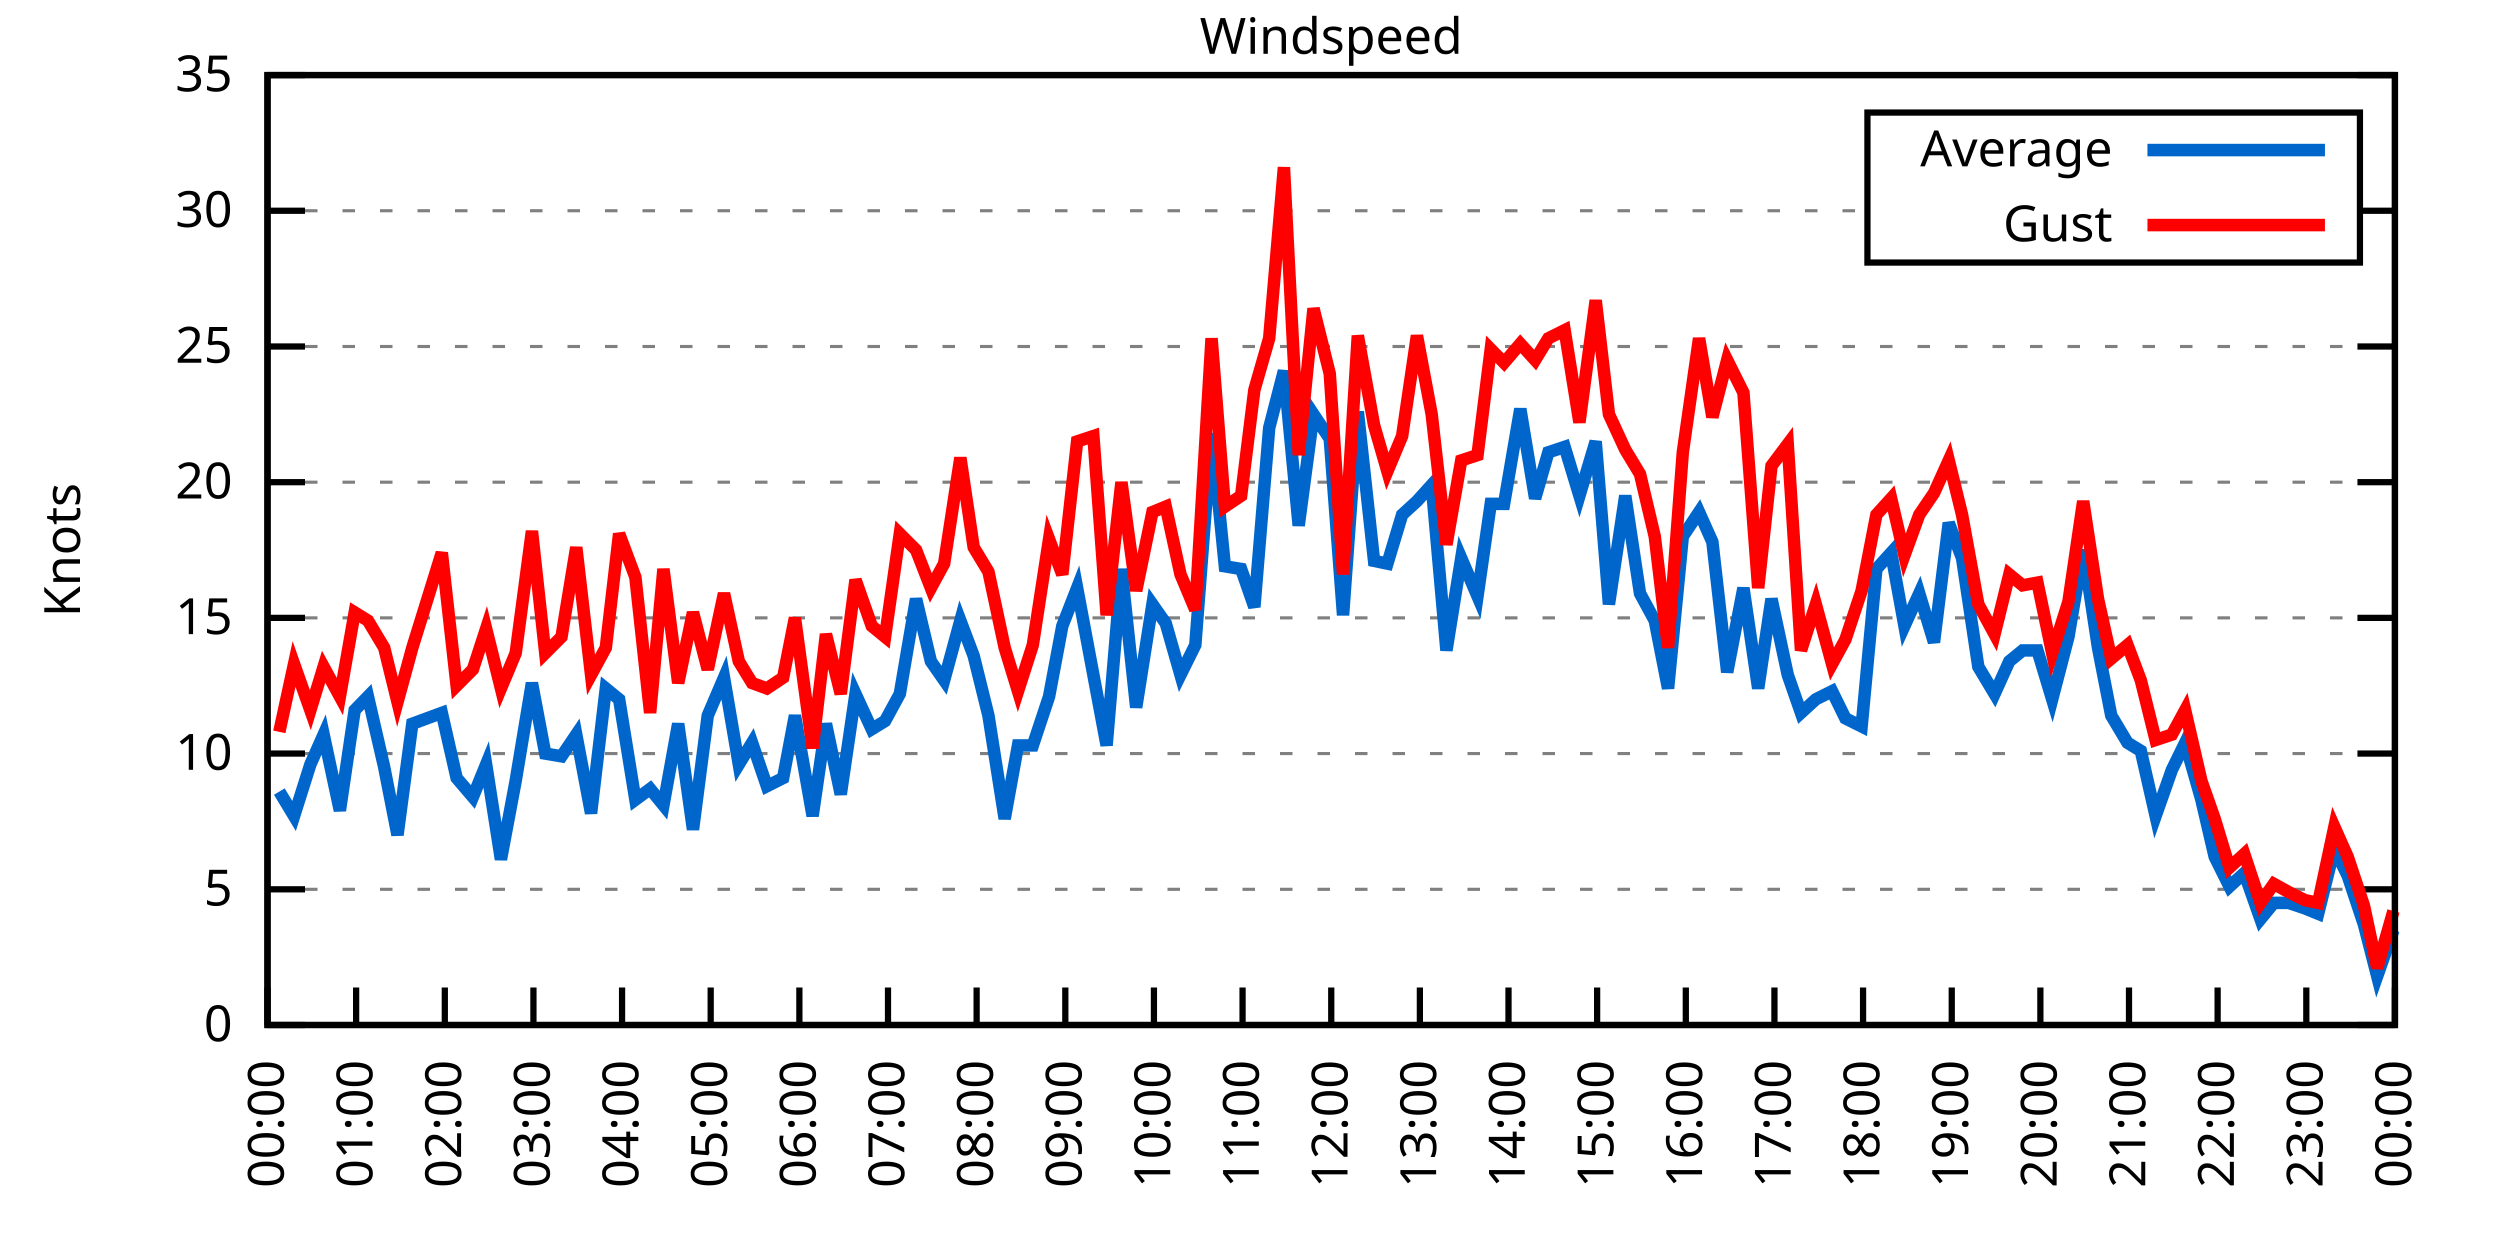
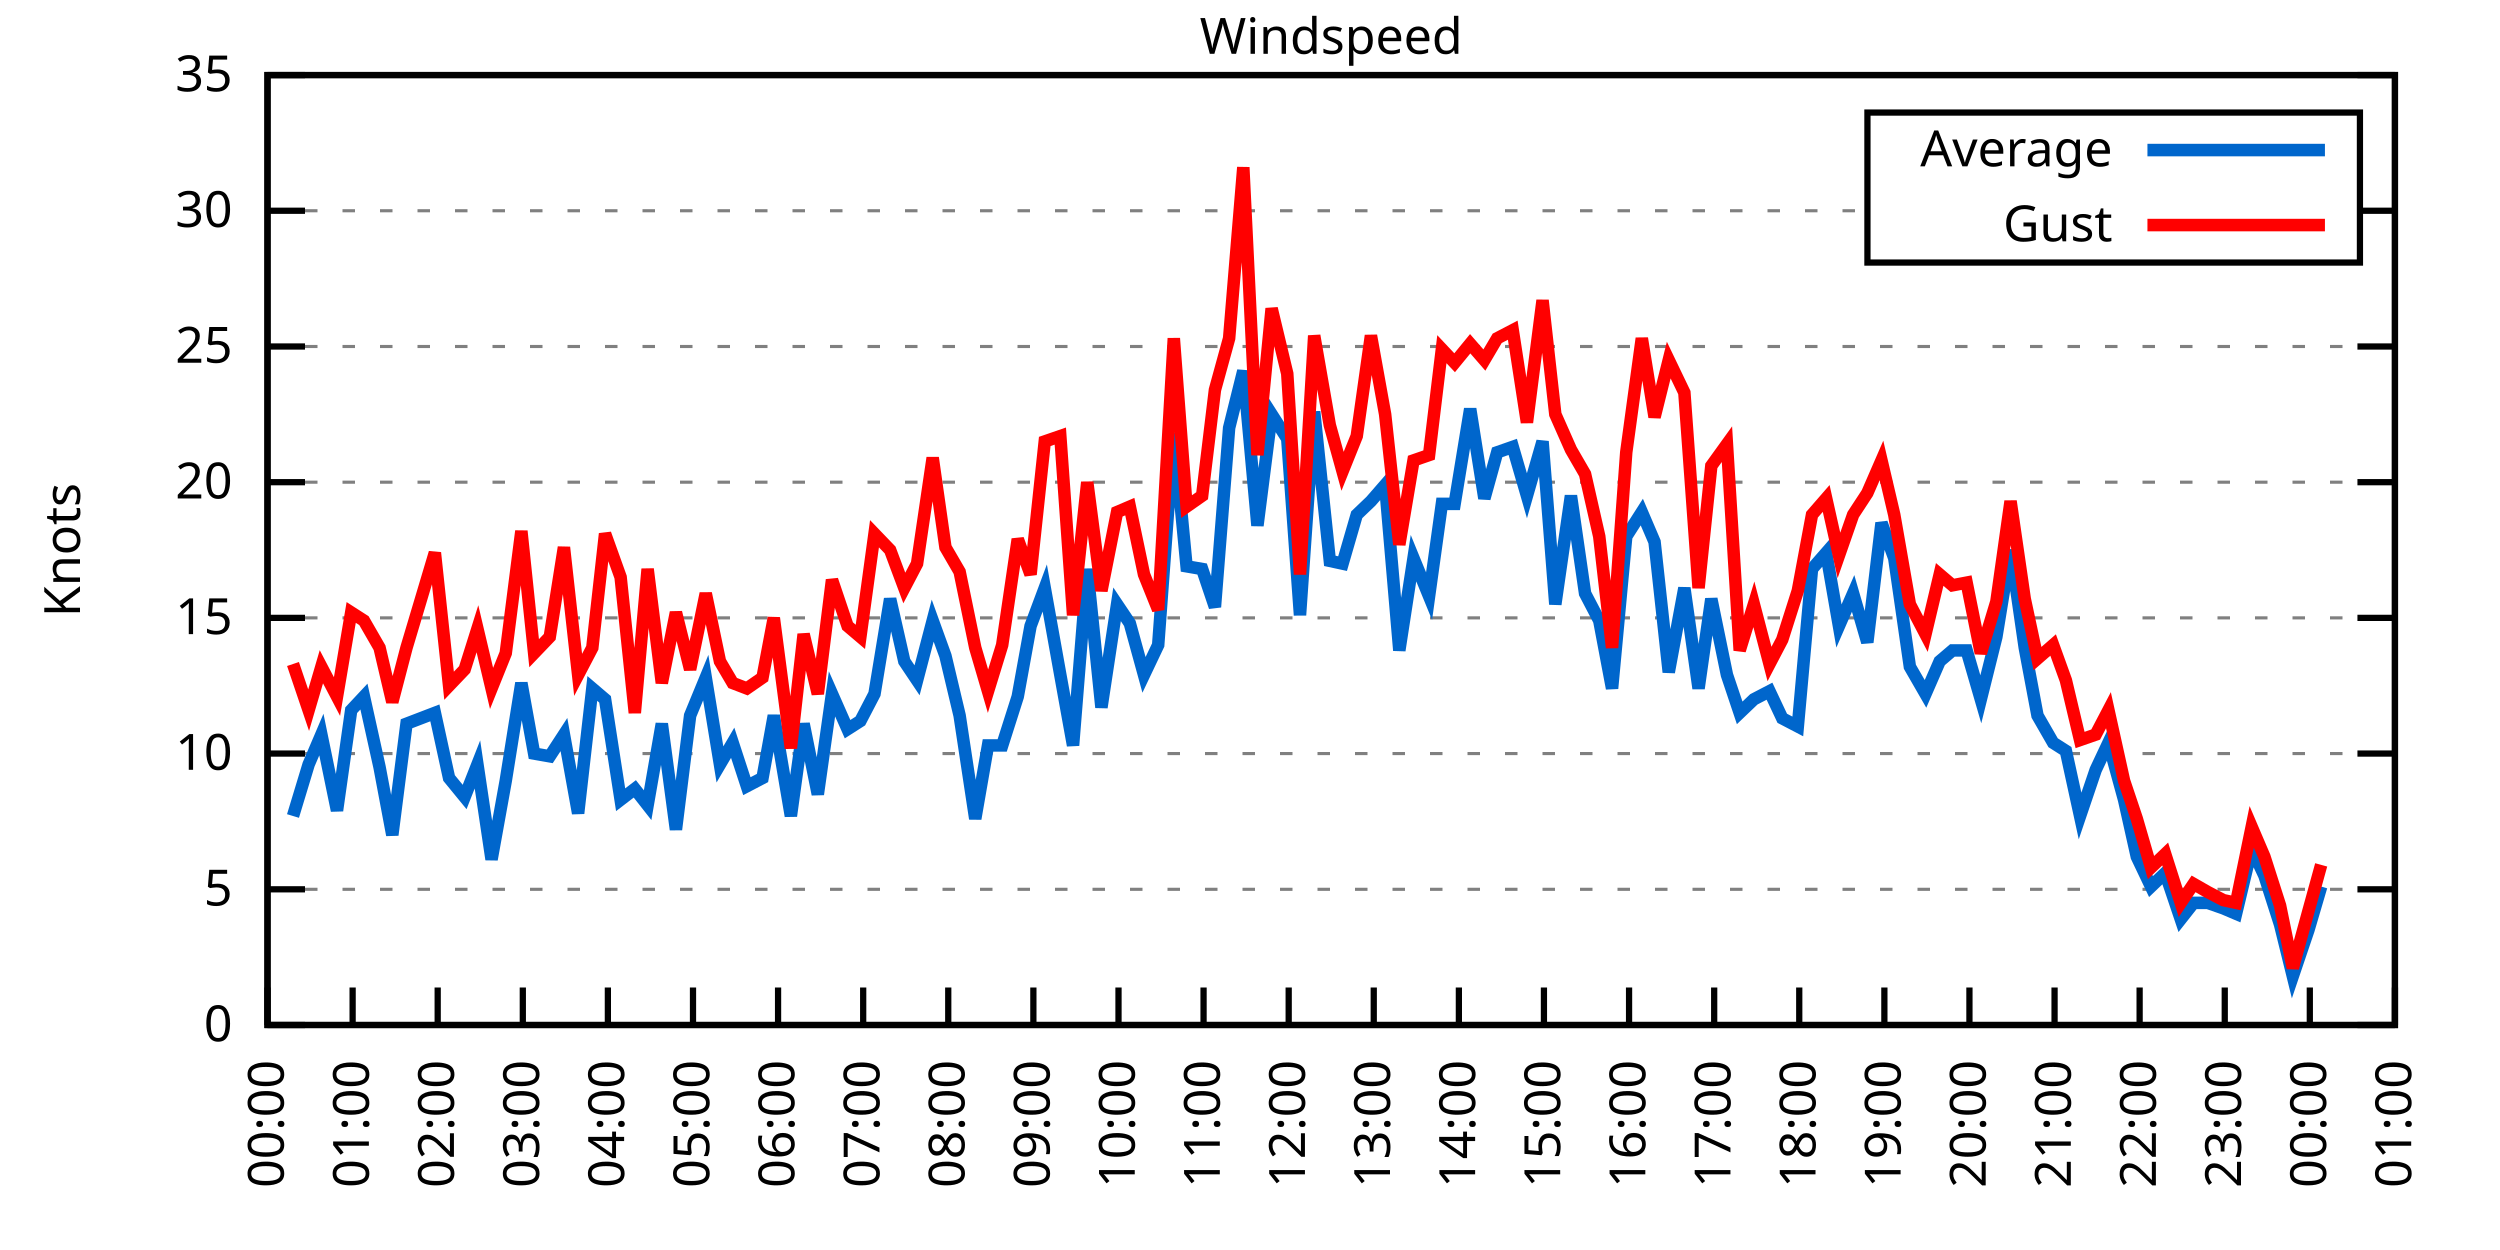
<svg xmlns="http://www.w3.org/2000/svg" xmlns:xlink="http://www.w3.org/1999/xlink" width="400" height="200" viewBox="0 0 400 200">
  <g id="gnuplot_canvas">
    <rect x="0" y="0" width="400" height="200" fill="none" />
    <defs>
      <circle id="gpDot" r="0.5" stroke-width="0.5" stroke="currentColor" />
      <path id="gpPt0" stroke-width="0.333" stroke="currentColor" d="M-1,0 h2 M0,-1 v2" />
      <path id="gpPt1" stroke-width="0.333" stroke="currentColor" d="M-1,-1 L1,1 M1,-1 L-1,1" />
      <path id="gpPt2" stroke-width="0.333" stroke="currentColor" d="M-1,0 L1,0 M0,-1 L0,1 M-1,-1 L1,1 M-1,1 L1,-1" />
      <rect id="gpPt3" stroke-width="0.333" stroke="currentColor" x="-1" y="-1" width="2" height="2" />
      <rect id="gpPt4" stroke-width="0.333" stroke="currentColor" fill="currentColor" x="-1" y="-1" width="2" height="2" />
      <circle id="gpPt5" stroke-width="0.333" stroke="currentColor" cx="0" cy="0" r="1" />
      <use xlink:href="#gpPt5" id="gpPt6" fill="currentColor" stroke="none" />
      <path id="gpPt7" stroke-width="0.333" stroke="currentColor" d="M0,-1.33 L-1.33,0.67 L1.33,0.67 z" />
      <use xlink:href="#gpPt7" id="gpPt8" fill="currentColor" stroke="none" />
      <use xlink:href="#gpPt7" id="gpPt9" stroke="currentColor" transform="rotate(180)" />
      <use xlink:href="#gpPt9" id="gpPt10" fill="currentColor" stroke="none" />
      <use xlink:href="#gpPt3" id="gpPt11" stroke="currentColor" transform="rotate(45)" />
      <use xlink:href="#gpPt11" id="gpPt12" fill="currentColor" stroke="none" />
      <path id="gpPt13" stroke-width="0.333" stroke="currentColor" d="M0,1.330 L1.265,0.411 L0.782,-1.067 L-0.782,-1.076 L-1.265,0.411 z" />
      <use xlink:href="#gpPt13" id="gpPt14" fill="currentColor" stroke="none" />
      <filter id="textbox" filterUnits="objectBoundingBox" x="0" y="0" height="1" width="1">
        <feFlood flood-color="white" flood-opacity="1" result="bgnd" />
        <feComposite in="SourceGraphic" in2="bgnd" operator="atop" />
      </filter>
      <filter id="greybox" filterUnits="objectBoundingBox" x="0" y="0" height="1" width="1">
        <feFlood flood-color="lightgrey" flood-opacity="1" result="grey" />
        <feComposite in="SourceGraphic" in2="grey" operator="atop" />
      </filter>
    </defs>
    <g fill="none" color="white" stroke="currentColor" stroke-width="1.00" stroke-linecap="butt" stroke-linejoin="miter">
</g>
    <g fill="none" color="black" stroke="currentColor" stroke-width="1.00" stroke-linecap="butt" stroke-linejoin="miter">
      <g stroke="none" shape-rendering="crispEdges">
        <polygon fill="rgb(255, 255, 255)" points="42.80,164.00 383.18,164.00 383.18,12.02 42.80,12.02 " />
      </g>
    </g>
    <g fill="none" color="black" stroke="currentColor" stroke-width="1.00" stroke-linecap="butt" stroke-linejoin="miter">
</g>
    <g fill="none" color="black" stroke="black" stroke-width="0.50" stroke-linecap="butt" stroke-linejoin="miter">
</g>
    <g fill="none" color="gray" stroke="currentColor" stroke-width="0.50" stroke-linecap="butt" stroke-linejoin="miter">
      <path stroke="gray" stroke-dasharray="2,4" class="gridline" d="M42.80,164.00 L383.19,164.00  " />
    </g>
    <g fill="none" color="gray" stroke="gray" stroke-width="1.00" stroke-linecap="butt" stroke-linejoin="miter">
</g>
    <g fill="none" color="black" stroke="currentColor" stroke-width="1.00" stroke-linecap="butt" stroke-linejoin="miter">
      <path stroke="black" d="M42.80,164.00 L48.80,164.00 M383.19,164.00 L377.19,164.00  " />
      <g transform="translate(37.20,166.60)" stroke="none" fill="black" font-family="Sans" font-size="8.00" text-anchor="end">
        <text>
          <tspan font-family="Sans"> 0</tspan>
        </text>
      </g>
    </g>
    <g fill="none" color="black" stroke="currentColor" stroke-width="1.00" stroke-linecap="butt" stroke-linejoin="miter">
</g>
    <g fill="none" color="black" stroke="black" stroke-width="0.50" stroke-linecap="butt" stroke-linejoin="miter">
</g>
    <g fill="none" color="gray" stroke="currentColor" stroke-width="0.50" stroke-linecap="butt" stroke-linejoin="miter">
      <path stroke="gray" stroke-dasharray="2,4" class="gridline" d="M42.80,142.29 L383.19,142.29  " />
    </g>
    <g fill="none" color="gray" stroke="gray" stroke-width="1.00" stroke-linecap="butt" stroke-linejoin="miter">
</g>
    <g fill="none" color="black" stroke="currentColor" stroke-width="1.00" stroke-linecap="butt" stroke-linejoin="miter">
      <path stroke="black" d="M42.80,142.29 L48.80,142.29 M383.19,142.29 L377.19,142.29  " />
      <g transform="translate(37.20,144.89)" stroke="none" fill="black" font-family="Sans" font-size="8.00" text-anchor="end">
        <text>
          <tspan font-family="Sans"> 5</tspan>
        </text>
      </g>
    </g>
    <g fill="none" color="black" stroke="currentColor" stroke-width="1.00" stroke-linecap="butt" stroke-linejoin="miter">
</g>
    <g fill="none" color="black" stroke="black" stroke-width="0.50" stroke-linecap="butt" stroke-linejoin="miter">
</g>
    <g fill="none" color="gray" stroke="currentColor" stroke-width="0.50" stroke-linecap="butt" stroke-linejoin="miter">
      <path stroke="gray" stroke-dasharray="2,4" class="gridline" d="M42.80,120.57 L383.19,120.57  " />
    </g>
    <g fill="none" color="gray" stroke="gray" stroke-width="1.00" stroke-linecap="butt" stroke-linejoin="miter">
</g>
    <g fill="none" color="black" stroke="currentColor" stroke-width="1.00" stroke-linecap="butt" stroke-linejoin="miter">
      <path stroke="black" d="M42.80,120.57 L48.80,120.57 M383.19,120.57 L377.19,120.57  " />
      <g transform="translate(37.20,123.17)" stroke="none" fill="black" font-family="Sans" font-size="8.00" text-anchor="end">
        <text>
          <tspan font-family="Sans"> 10</tspan>
        </text>
      </g>
    </g>
    <g fill="none" color="black" stroke="currentColor" stroke-width="1.00" stroke-linecap="butt" stroke-linejoin="miter">
</g>
    <g fill="none" color="black" stroke="black" stroke-width="0.50" stroke-linecap="butt" stroke-linejoin="miter">
</g>
    <g fill="none" color="gray" stroke="currentColor" stroke-width="0.50" stroke-linecap="butt" stroke-linejoin="miter">
      <path stroke="gray" stroke-dasharray="2,4" class="gridline" d="M42.80,98.86 L383.19,98.86  " />
    </g>
    <g fill="none" color="gray" stroke="gray" stroke-width="1.00" stroke-linecap="butt" stroke-linejoin="miter">
</g>
    <g fill="none" color="black" stroke="currentColor" stroke-width="1.00" stroke-linecap="butt" stroke-linejoin="miter">
      <path stroke="black" d="M42.80,98.86 L48.80,98.86 M383.19,98.86 L377.19,98.86  " />
      <g transform="translate(37.20,101.46)" stroke="none" fill="black" font-family="Sans" font-size="8.00" text-anchor="end">
        <text>
          <tspan font-family="Sans"> 15</tspan>
        </text>
      </g>
    </g>
    <g fill="none" color="black" stroke="currentColor" stroke-width="1.00" stroke-linecap="butt" stroke-linejoin="miter">
</g>
    <g fill="none" color="black" stroke="black" stroke-width="0.50" stroke-linecap="butt" stroke-linejoin="miter">
</g>
    <g fill="none" color="gray" stroke="currentColor" stroke-width="0.50" stroke-linecap="butt" stroke-linejoin="miter">
      <path stroke="gray" stroke-dasharray="2,4" class="gridline" d="M42.80,77.15 L383.19,77.15  " />
    </g>
    <g fill="none" color="gray" stroke="gray" stroke-width="1.00" stroke-linecap="butt" stroke-linejoin="miter">
</g>
    <g fill="none" color="black" stroke="currentColor" stroke-width="1.00" stroke-linecap="butt" stroke-linejoin="miter">
      <path stroke="black" d="M42.80,77.15 L48.80,77.15 M383.19,77.15 L377.19,77.15  " />
      <g transform="translate(37.20,79.75)" stroke="none" fill="black" font-family="Sans" font-size="8.00" text-anchor="end">
        <text>
          <tspan font-family="Sans"> 20</tspan>
        </text>
      </g>
    </g>
    <g fill="none" color="black" stroke="currentColor" stroke-width="1.00" stroke-linecap="butt" stroke-linejoin="miter">
</g>
    <g fill="none" color="black" stroke="black" stroke-width="0.50" stroke-linecap="butt" stroke-linejoin="miter">
</g>
    <g fill="none" color="gray" stroke="currentColor" stroke-width="0.50" stroke-linecap="butt" stroke-linejoin="miter">
      <path stroke="gray" stroke-dasharray="2,4" class="gridline" d="M42.80,55.44 L383.19,55.44  " />
    </g>
    <g fill="none" color="gray" stroke="gray" stroke-width="1.00" stroke-linecap="butt" stroke-linejoin="miter">
</g>
    <g fill="none" color="black" stroke="currentColor" stroke-width="1.00" stroke-linecap="butt" stroke-linejoin="miter">
      <path stroke="black" d="M42.80,55.44 L48.80,55.44 M383.19,55.44 L377.19,55.44  " />
      <g transform="translate(37.20,58.04)" stroke="none" fill="black" font-family="Sans" font-size="8.00" text-anchor="end">
        <text>
          <tspan font-family="Sans"> 25</tspan>
        </text>
      </g>
    </g>
    <g fill="none" color="black" stroke="currentColor" stroke-width="1.00" stroke-linecap="butt" stroke-linejoin="miter">
</g>
    <g fill="none" color="black" stroke="black" stroke-width="0.50" stroke-linecap="butt" stroke-linejoin="miter">
</g>
    <g fill="none" color="gray" stroke="currentColor" stroke-width="0.50" stroke-linecap="butt" stroke-linejoin="miter">
      <path stroke="gray" stroke-dasharray="2,4" class="gridline" d="M42.80,33.72 L298.79,33.72 M377.59,33.72 L383.19,33.72  " />
    </g>
    <g fill="none" color="gray" stroke="gray" stroke-width="1.00" stroke-linecap="butt" stroke-linejoin="miter">
</g>
    <g fill="none" color="black" stroke="currentColor" stroke-width="1.00" stroke-linecap="butt" stroke-linejoin="miter">
      <path stroke="black" d="M42.80,33.72 L48.80,33.72 M383.19,33.72 L377.19,33.72  " />
      <g transform="translate(37.20,36.32)" stroke="none" fill="black" font-family="Sans" font-size="8.00" text-anchor="end">
        <text>
          <tspan font-family="Sans"> 30</tspan>
        </text>
      </g>
    </g>
    <g fill="none" color="black" stroke="currentColor" stroke-width="1.00" stroke-linecap="butt" stroke-linejoin="miter">
</g>
    <g fill="none" color="black" stroke="black" stroke-width="0.50" stroke-linecap="butt" stroke-linejoin="miter">
</g>
    <g fill="none" color="gray" stroke="currentColor" stroke-width="0.50" stroke-linecap="butt" stroke-linejoin="miter">
      <path stroke="gray" stroke-dasharray="2,4" class="gridline" d="M42.80,12.01 L383.19,12.01  " />
    </g>
    <g fill="none" color="gray" stroke="gray" stroke-width="1.00" stroke-linecap="butt" stroke-linejoin="miter">
</g>
    <g fill="none" color="black" stroke="currentColor" stroke-width="1.00" stroke-linecap="butt" stroke-linejoin="miter">
      <path stroke="black" d="M42.80,12.01 L48.80,12.01 M383.19,12.01 L377.19,12.01  " />
      <g transform="translate(37.20,14.61)" stroke="none" fill="black" font-family="Sans" font-size="8.00" text-anchor="end">
        <text>
          <tspan font-family="Sans"> 35</tspan>
        </text>
      </g>
    </g>
    <g fill="none" color="black" stroke="currentColor" stroke-width="1.00" stroke-linecap="butt" stroke-linejoin="miter">
      <path stroke="black" d="M42.80,164.00 L42.80,158.00  " />
      <g transform="translate(45.40,169.60) rotate(270.00)" stroke="none" fill="black" font-family="Sans" font-size="8.00" text-anchor="end">
        <text>
          <tspan font-family="Sans">00:00</tspan>
        </text>
      </g>
    </g>
    <g fill="none" color="black" stroke="currentColor" stroke-width="1.00" stroke-linecap="butt" stroke-linejoin="miter">
-       <path stroke="black" d="M56.98,164.00 L56.98,158.00  " />
-       <g transform="translate(59.58,169.60) rotate(270.00)" stroke="none" fill="black" font-family="Sans" font-size="8.00" text-anchor="end">
+       <path stroke="black" d="M56.42,164.00 L56.42,158.00  " />
+       <g transform="translate(59.02,169.60) rotate(270.00)" stroke="none" fill="black" font-family="Sans" font-size="8.00" text-anchor="end">
        <text>
          <tspan font-family="Sans">01:00</tspan>
        </text>
      </g>
    </g>
    <g fill="none" color="black" stroke="currentColor" stroke-width="1.00" stroke-linecap="butt" stroke-linejoin="miter">
-       <path stroke="black" d="M71.17,164.00 L71.17,158.00  " />
-       <g transform="translate(73.77,169.60) rotate(270.00)" stroke="none" fill="black" font-family="Sans" font-size="8.00" text-anchor="end">
+       <path stroke="black" d="M70.03,164.00 L70.03,158.00  " />
+       <g transform="translate(72.63,169.60) rotate(270.00)" stroke="none" fill="black" font-family="Sans" font-size="8.00" text-anchor="end">
        <text>
          <tspan font-family="Sans">02:00</tspan>
        </text>
      </g>
    </g>
    <g fill="none" color="black" stroke="currentColor" stroke-width="1.00" stroke-linecap="butt" stroke-linejoin="miter">
-       <path stroke="black" d="M85.35,164.00 L85.35,158.00  " />
-       <g transform="translate(87.95,169.60) rotate(270.00)" stroke="none" fill="black" font-family="Sans" font-size="8.00" text-anchor="end">
+       <path stroke="black" d="M83.65,164.00 L83.65,158.00  " />
+       <g transform="translate(86.25,169.60) rotate(270.00)" stroke="none" fill="black" font-family="Sans" font-size="8.00" text-anchor="end">
        <text>
          <tspan font-family="Sans">03:00</tspan>
        </text>
      </g>
    </g>
    <g fill="none" color="black" stroke="currentColor" stroke-width="1.00" stroke-linecap="butt" stroke-linejoin="miter">
-       <path stroke="black" d="M99.53,164.00 L99.53,158.00  " />
-       <g transform="translate(102.13,169.60) rotate(270.00)" stroke="none" fill="black" font-family="Sans" font-size="8.00" text-anchor="end">
+       <path stroke="black" d="M97.26,164.00 L97.26,158.00  " />
+       <g transform="translate(99.86,169.60) rotate(270.00)" stroke="none" fill="black" font-family="Sans" font-size="8.00" text-anchor="end">
        <text>
          <tspan font-family="Sans">04:00</tspan>
        </text>
      </g>
    </g>
    <g fill="none" color="black" stroke="currentColor" stroke-width="1.00" stroke-linecap="butt" stroke-linejoin="miter">
-       <path stroke="black" d="M113.71,164.00 L113.71,158.00  " />
-       <g transform="translate(116.31,169.60) rotate(270.00)" stroke="none" fill="black" font-family="Sans" font-size="8.00" text-anchor="end">
+       <path stroke="black" d="M110.88,164.00 L110.88,158.00  " />
+       <g transform="translate(113.48,169.60) rotate(270.00)" stroke="none" fill="black" font-family="Sans" font-size="8.00" text-anchor="end">
        <text>
          <tspan font-family="Sans">05:00</tspan>
        </text>
      </g>
    </g>
    <g fill="none" color="black" stroke="currentColor" stroke-width="1.00" stroke-linecap="butt" stroke-linejoin="miter">
-       <path stroke="black" d="M127.90,164.00 L127.90,158.00  " />
-       <g transform="translate(130.50,169.60) rotate(270.00)" stroke="none" fill="black" font-family="Sans" font-size="8.00" text-anchor="end">
+       <path stroke="black" d="M124.49,164.00 L124.49,158.00  " />
+       <g transform="translate(127.09,169.60) rotate(270.00)" stroke="none" fill="black" font-family="Sans" font-size="8.00" text-anchor="end">
        <text>
          <tspan font-family="Sans">06:00</tspan>
        </text>
      </g>
    </g>
    <g fill="none" color="black" stroke="currentColor" stroke-width="1.00" stroke-linecap="butt" stroke-linejoin="miter">
-       <path stroke="black" d="M142.08,164.00 L142.08,158.00  " />
-       <g transform="translate(144.68,169.60) rotate(270.00)" stroke="none" fill="black" font-family="Sans" font-size="8.00" text-anchor="end">
+       <path stroke="black" d="M138.11,164.00 L138.11,158.00  " />
+       <g transform="translate(140.71,169.60) rotate(270.00)" stroke="none" fill="black" font-family="Sans" font-size="8.00" text-anchor="end">
        <text>
          <tspan font-family="Sans">07:00</tspan>
        </text>
      </g>
    </g>
    <g fill="none" color="black" stroke="currentColor" stroke-width="1.00" stroke-linecap="butt" stroke-linejoin="miter">
-       <path stroke="black" d="M156.26,164.00 L156.26,158.00  " />
-       <g transform="translate(158.86,169.60) rotate(270.00)" stroke="none" fill="black" font-family="Sans" font-size="8.00" text-anchor="end">
+       <path stroke="black" d="M151.72,164.00 L151.72,158.00  " />
+       <g transform="translate(154.32,169.60) rotate(270.00)" stroke="none" fill="black" font-family="Sans" font-size="8.00" text-anchor="end">
        <text>
          <tspan font-family="Sans">08:00</tspan>
        </text>
      </g>
    </g>
    <g fill="none" color="black" stroke="currentColor" stroke-width="1.00" stroke-linecap="butt" stroke-linejoin="miter">
-       <path stroke="black" d="M170.45,164.00 L170.45,158.00  " />
-       <g transform="translate(173.05,169.60) rotate(270.00)" stroke="none" fill="black" font-family="Sans" font-size="8.00" text-anchor="end">
+       <path stroke="black" d="M165.34,164.00 L165.34,158.00  " />
+       <g transform="translate(167.94,169.60) rotate(270.00)" stroke="none" fill="black" font-family="Sans" font-size="8.00" text-anchor="end">
        <text>
          <tspan font-family="Sans">09:00</tspan>
        </text>
      </g>
    </g>
    <g fill="none" color="black" stroke="currentColor" stroke-width="1.00" stroke-linecap="butt" stroke-linejoin="miter">
-       <path stroke="black" d="M184.63,164.00 L184.63,158.00  " />
-       <g transform="translate(187.23,169.60) rotate(270.00)" stroke="none" fill="black" font-family="Sans" font-size="8.00" text-anchor="end">
+       <path stroke="black" d="M178.96,164.00 L178.96,158.00  " />
+       <g transform="translate(181.56,169.60) rotate(270.00)" stroke="none" fill="black" font-family="Sans" font-size="8.00" text-anchor="end">
        <text>
          <tspan font-family="Sans">10:00</tspan>
        </text>
      </g>
    </g>
    <g fill="none" color="black" stroke="currentColor" stroke-width="1.00" stroke-linecap="butt" stroke-linejoin="miter">
-       <path stroke="black" d="M198.81,164.00 L198.81,158.00  " />
-       <g transform="translate(201.41,169.60) rotate(270.00)" stroke="none" fill="black" font-family="Sans" font-size="8.00" text-anchor="end">
+       <path stroke="black" d="M192.57,164.00 L192.57,158.00  " />
+       <g transform="translate(195.17,169.60) rotate(270.00)" stroke="none" fill="black" font-family="Sans" font-size="8.00" text-anchor="end">
        <text>
          <tspan font-family="Sans">11:00</tspan>
        </text>
      </g>
    </g>
    <g fill="none" color="black" stroke="currentColor" stroke-width="1.00" stroke-linecap="butt" stroke-linejoin="miter">
-       <path stroke="black" d="M213.00,164.00 L213.00,158.00  " />
-       <g transform="translate(215.60,169.60) rotate(270.00)" stroke="none" fill="black" font-family="Sans" font-size="8.00" text-anchor="end">
+       <path stroke="black" d="M206.19,164.00 L206.19,158.00  " />
+       <g transform="translate(208.79,169.60) rotate(270.00)" stroke="none" fill="black" font-family="Sans" font-size="8.00" text-anchor="end">
        <text>
          <tspan font-family="Sans">12:00</tspan>
        </text>
      </g>
    </g>
    <g fill="none" color="black" stroke="currentColor" stroke-width="1.00" stroke-linecap="butt" stroke-linejoin="miter">
-       <path stroke="black" d="M227.18,164.00 L227.18,158.00  " />
-       <g transform="translate(229.78,169.60) rotate(270.00)" stroke="none" fill="black" font-family="Sans" font-size="8.00" text-anchor="end">
+       <path stroke="black" d="M219.80,164.00 L219.80,158.00  " />
+       <g transform="translate(222.40,169.60) rotate(270.00)" stroke="none" fill="black" font-family="Sans" font-size="8.00" text-anchor="end">
        <text>
          <tspan font-family="Sans">13:00</tspan>
        </text>
      </g>
    </g>
    <g fill="none" color="black" stroke="currentColor" stroke-width="1.00" stroke-linecap="butt" stroke-linejoin="miter">
-       <path stroke="black" d="M241.36,164.00 L241.36,158.00  " />
-       <g transform="translate(243.96,169.60) rotate(270.00)" stroke="none" fill="black" font-family="Sans" font-size="8.00" text-anchor="end">
+       <path stroke="black" d="M233.42,164.00 L233.42,158.00  " />
+       <g transform="translate(236.02,169.60) rotate(270.00)" stroke="none" fill="black" font-family="Sans" font-size="8.00" text-anchor="end">
        <text>
          <tspan font-family="Sans">14:00</tspan>
        </text>
      </g>
    </g>
    <g fill="none" color="black" stroke="currentColor" stroke-width="1.00" stroke-linecap="butt" stroke-linejoin="miter">
-       <path stroke="black" d="M255.54,164.00 L255.54,158.00  " />
-       <g transform="translate(258.14,169.60) rotate(270.00)" stroke="none" fill="black" font-family="Sans" font-size="8.00" text-anchor="end">
+       <path stroke="black" d="M247.03,164.00 L247.03,158.00  " />
+       <g transform="translate(249.63,169.60) rotate(270.00)" stroke="none" fill="black" font-family="Sans" font-size="8.00" text-anchor="end">
        <text>
          <tspan font-family="Sans">15:00</tspan>
        </text>
      </g>
    </g>
    <g fill="none" color="black" stroke="currentColor" stroke-width="1.00" stroke-linecap="butt" stroke-linejoin="miter">
-       <path stroke="black" d="M269.73,164.00 L269.73,158.00  " />
-       <g transform="translate(272.33,169.60) rotate(270.00)" stroke="none" fill="black" font-family="Sans" font-size="8.00" text-anchor="end">
+       <path stroke="black" d="M260.65,164.00 L260.65,158.00  " />
+       <g transform="translate(263.25,169.60) rotate(270.00)" stroke="none" fill="black" font-family="Sans" font-size="8.00" text-anchor="end">
        <text>
          <tspan font-family="Sans">16:00</tspan>
        </text>
      </g>
    </g>
    <g fill="none" color="black" stroke="currentColor" stroke-width="1.00" stroke-linecap="butt" stroke-linejoin="miter">
-       <path stroke="black" d="M283.91,164.00 L283.91,158.00  " />
-       <g transform="translate(286.51,169.60) rotate(270.00)" stroke="none" fill="black" font-family="Sans" font-size="8.00" text-anchor="end">
+       <path stroke="black" d="M274.27,164.00 L274.27,158.00  " />
+       <g transform="translate(276.87,169.60) rotate(270.00)" stroke="none" fill="black" font-family="Sans" font-size="8.00" text-anchor="end">
        <text>
          <tspan font-family="Sans">17:00</tspan>
        </text>
      </g>
    </g>
    <g fill="none" color="black" stroke="currentColor" stroke-width="1.00" stroke-linecap="butt" stroke-linejoin="miter">
-       <path stroke="black" d="M298.09,164.00 L298.09,158.00  " />
-       <g transform="translate(300.69,169.60) rotate(270.00)" stroke="none" fill="black" font-family="Sans" font-size="8.00" text-anchor="end">
+       <path stroke="black" d="M287.88,164.00 L287.88,158.00  " />
+       <g transform="translate(290.48,169.60) rotate(270.00)" stroke="none" fill="black" font-family="Sans" font-size="8.00" text-anchor="end">
        <text>
          <tspan font-family="Sans">18:00</tspan>
        </text>
      </g>
    </g>
    <g fill="none" color="black" stroke="currentColor" stroke-width="1.00" stroke-linecap="butt" stroke-linejoin="miter">
-       <path stroke="black" d="M312.28,164.00 L312.28,158.00  " />
-       <g transform="translate(314.88,169.60) rotate(270.00)" stroke="none" fill="black" font-family="Sans" font-size="8.00" text-anchor="end">
+       <path stroke="black" d="M301.50,164.00 L301.50,158.00  " />
+       <g transform="translate(304.10,169.60) rotate(270.00)" stroke="none" fill="black" font-family="Sans" font-size="8.00" text-anchor="end">
        <text>
          <tspan font-family="Sans">19:00</tspan>
        </text>
      </g>
    </g>
    <g fill="none" color="black" stroke="currentColor" stroke-width="1.00" stroke-linecap="butt" stroke-linejoin="miter">
-       <path stroke="black" d="M326.46,164.00 L326.46,158.00  " />
-       <g transform="translate(329.06,169.60) rotate(270.00)" stroke="none" fill="black" font-family="Sans" font-size="8.00" text-anchor="end">
+       <path stroke="black" d="M315.11,164.00 L315.11,158.00  " />
+       <g transform="translate(317.71,169.60) rotate(270.00)" stroke="none" fill="black" font-family="Sans" font-size="8.00" text-anchor="end">
        <text>
          <tspan font-family="Sans">20:00</tspan>
        </text>
      </g>
    </g>
    <g fill="none" color="black" stroke="currentColor" stroke-width="1.00" stroke-linecap="butt" stroke-linejoin="miter">
-       <path stroke="black" d="M340.64,164.00 L340.64,158.00  " />
-       <g transform="translate(343.24,169.60) rotate(270.00)" stroke="none" fill="black" font-family="Sans" font-size="8.00" text-anchor="end">
+       <path stroke="black" d="M328.73,164.00 L328.73,158.00  " />
+       <g transform="translate(331.33,169.60) rotate(270.00)" stroke="none" fill="black" font-family="Sans" font-size="8.00" text-anchor="end">
        <text>
          <tspan font-family="Sans">21:00</tspan>
        </text>
      </g>
    </g>
    <g fill="none" color="black" stroke="currentColor" stroke-width="1.00" stroke-linecap="butt" stroke-linejoin="miter">
-       <path stroke="black" d="M354.82,164.00 L354.82,158.00  " />
-       <g transform="translate(357.42,169.60) rotate(270.00)" stroke="none" fill="black" font-family="Sans" font-size="8.00" text-anchor="end">
+       <path stroke="black" d="M342.34,164.00 L342.34,158.00  " />
+       <g transform="translate(344.94,169.60) rotate(270.00)" stroke="none" fill="black" font-family="Sans" font-size="8.00" text-anchor="end">
        <text>
          <tspan font-family="Sans">22:00</tspan>
        </text>
      </g>
    </g>
    <g fill="none" color="black" stroke="currentColor" stroke-width="1.00" stroke-linecap="butt" stroke-linejoin="miter">
-       <path stroke="black" d="M369.01,164.00 L369.01,158.00  " />
-       <g transform="translate(371.61,169.60) rotate(270.00)" stroke="none" fill="black" font-family="Sans" font-size="8.00" text-anchor="end">
+       <path stroke="black" d="M355.96,164.00 L355.96,158.00  " />
+       <g transform="translate(358.56,169.60) rotate(270.00)" stroke="none" fill="black" font-family="Sans" font-size="8.00" text-anchor="end">
        <text>
          <tspan font-family="Sans">23:00</tspan>
+         </text>
+       </g>
+     </g>
+     <g fill="none" color="black" stroke="currentColor" stroke-width="1.00" stroke-linecap="butt" stroke-linejoin="miter">
+       <path stroke="black" d="M369.57,164.00 L369.57,158.00  " />
+       <g transform="translate(372.17,169.60) rotate(270.00)" stroke="none" fill="black" font-family="Sans" font-size="8.00" text-anchor="end">
+         <text>
+           <tspan font-family="Sans">00:00</tspan>
        </text>
      </g>
    </g>
    <g fill="none" color="black" stroke="currentColor" stroke-width="1.00" stroke-linecap="butt" stroke-linejoin="miter">
      <path stroke="black" d="M383.19,164.00 L383.19,158.00  " />
      <g transform="translate(385.79,169.60) rotate(270.00)" stroke="none" fill="black" font-family="Sans" font-size="8.00" text-anchor="end">
        <text>
-           <tspan font-family="Sans">00:00</tspan>
+           <tspan font-family="Sans">01:00</tspan>
        </text>
      </g>
    </g>
    <g fill="none" color="black" stroke="currentColor" stroke-width="1.00" stroke-linecap="butt" stroke-linejoin="miter">
</g>
    <g fill="none" color="black" stroke="currentColor" stroke-width="1.00" stroke-linecap="butt" stroke-linejoin="miter">
      <path stroke="black" d="M42.80,12.01 L42.80,164.00 L383.19,164.00 L383.19,12.01 L42.80,12.01 Z  " />
    </g>
    <g fill="none" color="black" stroke="currentColor" stroke-width="1.00" stroke-linecap="butt" stroke-linejoin="miter">
</g>
    <g fill="none" color="black" stroke="currentColor" stroke-width="1.00" stroke-linecap="butt" stroke-linejoin="miter">
      <path stroke="black" d="M298.79,42.01 L298.79,18.01 L377.59,18.01 L377.59,42.01 L298.79,42.01 Z  " />
    </g>
    <g id="Windspeed_plot_1">
      <g fill="none" color="white" stroke="black" stroke-width="2.00" stroke-linecap="butt" stroke-linejoin="miter">
</g>
      <g fill="none" color="black" stroke="currentColor" stroke-width="2.00" stroke-linecap="butt" stroke-linejoin="miter">
        <g transform="translate(337.99,26.61)" stroke="none" fill="black" font-family="Sans" font-size="8.00" text-anchor="end">
          <text>
            <tspan font-family="Sans">Average</tspan>
          </text>
        </g>
      </g>
      <g fill="none" color="black" stroke="currentColor" stroke-width="2.00" stroke-linecap="butt" stroke-linejoin="miter">
-         <path stroke="rgb(  0, 102, 204)" d="M343.59,24.01 L371.99,24.01 M44.69,126.65 L47.05,130.56 L49.66,122.31 L51.78,117.53 L54.38,129.69 L56.75,113.63   L58.87,111.45 L61.47,122.75 L63.60,133.60 L65.97,115.80 L70.69,114.06 L73.06,124.48 L75.66,127.52 L77.78,122.31   L80.15,137.51 L82.51,124.92 L85.11,109.28 L87.24,120.57 L89.84,121.01 L92.20,117.53 L94.57,130.13 L96.93,110.15   L99.06,111.89 L101.66,127.96 L104.02,126.22 L106.15,128.83 L108.51,115.80 L110.88,132.73 L113.24,114.49 L115.84,108.42   L118.21,122.31 L120.33,118.84 L122.70,125.79 L125.30,124.48 L127.19,114.49 L130.02,130.56 L132.15,115.80 L134.52,127.09   L136.88,111.02 L139.48,116.67 L141.61,115.36 L143.97,111.02 L146.57,95.82 L148.94,105.81 L151.06,108.85 L153.66,99.30   L155.79,104.94 L158.15,114.49 L160.75,131.00 L162.88,119.27 L165.25,119.27 L167.85,111.45 L169.97,100.16 L172.34,94.08   L174.94,107.98 L177.06,119.27 L179.43,91.04 L181.79,113.19 L184.39,96.69 L186.52,99.73 L188.88,107.98 L191.25,103.20   L193.85,69.33 L195.98,90.61 L198.58,91.04 L200.70,97.12 L203.07,68.46 L205.43,59.34 L207.79,84.10 L210.16,66.29   L212.76,70.20 L214.89,98.43 L217.25,65.86 L219.85,89.74 L221.98,90.18 L224.34,82.36 L226.71,80.19 L229.07,77.58   L231.43,104.07 L233.80,89.31 L236.40,95.39 L238.52,80.62 L240.65,80.62 L243.25,65.42 L245.62,79.75 L247.74,72.37   L250.34,71.50 L252.71,79.32 L255.31,70.63 L257.43,96.69 L260.04,79.32 L262.40,94.95 L264.76,99.30 L266.89,110.15   L269.25,85.83 L271.85,81.93 L273.98,86.70 L276.35,107.55 L278.95,94.08 L281.31,110.15 L283.44,95.82 L286.04,107.98   L288.16,114.06 L290.53,111.89 L293.13,110.59 L295.26,114.93 L297.86,116.23 L300.22,91.04 L302.58,88.44 L304.71,100.16   L307.08,94.95 L309.44,102.77 L311.80,83.66 L313.93,89.31 L316.53,106.68 L319.13,111.02 L321.49,105.81 L323.62,104.07   L325.99,104.07 L328.35,111.89 L330.95,101.90 L333.31,88.00 L335.68,103.64 L337.80,114.49 L340.40,118.84 L342.53,120.14   L344.90,130.56 L347.50,123.18 L349.62,118.84 L352.22,127.96 L354.35,137.08 L356.72,141.85 L359.08,139.68 L361.68,147.06   L363.81,144.46 L366.17,144.46 L368.77,145.33 L370.90,146.20 L373.50,135.77 L375.63,140.12 L378.23,147.93 L380.35,156.18   L382.95,148.80  " />
+         <path stroke="rgb(  0, 102, 204)" d="M343.59,24.01 L371.99,24.01 M46.88,130.56 L49.38,122.31 L51.42,117.53 L53.92,129.69 L56.19,113.63 L58.23,111.45   L60.73,122.75 L62.77,133.60 L65.04,115.80 L69.58,114.06 L71.85,124.48 L74.34,127.52 L76.39,122.31 L78.65,137.51   L80.92,124.92 L83.42,109.28 L85.46,120.57 L87.96,121.01 L90.23,117.53 L92.50,130.13 L94.77,110.15 L96.81,111.89   L99.30,127.96 L101.57,126.22 L103.62,128.83 L105.89,115.80 L108.15,132.73 L110.42,114.49 L112.92,108.42 L115.19,122.31   L117.23,118.84 L119.50,125.79 L122.00,124.48 L123.81,114.49 L126.54,130.56 L128.58,115.80 L130.85,127.09 L133.12,111.02   L135.61,116.67 L137.66,115.36 L139.92,111.02 L142.42,95.82 L144.69,105.81 L146.73,108.85 L149.23,99.30 L151.27,104.94   L153.54,114.49 L156.04,131.00 L158.08,119.27 L160.35,119.27 L162.84,111.45 L164.89,100.16 L167.16,94.08 L169.65,107.98   L171.69,119.27 L173.96,91.04 L176.23,113.19 L178.73,96.69 L180.77,99.73 L183.04,107.98 L185.31,103.20 L187.81,69.33   L189.85,90.61 L192.34,91.04 L194.39,97.12 L196.66,68.46 L198.93,59.34 L201.19,84.10 L203.46,66.29 L205.96,70.20   L208.00,98.43 L210.27,65.86 L212.77,89.74 L214.81,90.18 L217.08,82.36 L219.35,80.19 L221.62,77.58 L223.89,104.07   L226.16,89.31 L228.65,95.39 L230.70,80.62 L232.74,80.62 L235.23,65.42 L237.50,79.75 L239.55,72.37 L242.04,71.50   L244.31,79.32 L246.81,70.63 L248.85,96.69 L251.35,79.32 L253.61,94.95 L255.88,99.30 L257.93,110.15 L260.20,85.83   L262.69,81.93 L264.73,86.70 L267.00,107.55 L269.50,94.08 L271.77,110.15 L273.81,95.82 L276.31,107.98 L278.35,114.06   L280.62,111.89 L283.12,110.59 L285.16,114.93 L287.65,116.23 L289.92,91.04 L292.19,88.44 L294.23,100.16 L296.50,94.95   L298.77,102.77 L301.04,83.66 L303.08,89.31 L305.58,106.68 L308.08,111.02 L310.35,105.81 L312.39,104.07 L314.66,104.07   L316.93,111.89 L319.42,101.90 L321.69,88.00 L323.96,103.64 L326.00,114.49 L328.50,118.84 L330.54,120.14 L332.81,130.56   L335.31,123.18 L337.35,118.84 L339.85,127.96 L341.89,137.08 L344.16,141.85 L346.43,139.68 L348.92,147.06 L350.97,144.46   L353.24,144.46 L355.73,145.33 L357.77,146.20 L360.27,135.77 L362.31,140.12 L364.81,147.93 L366.85,156.18 L369.35,148.80   L371.39,141.85  " />
      </g>
    </g>
    <g id="Windspeed_plot_2">
      <g fill="none" color="black" stroke="currentColor" stroke-width="2.00" stroke-linecap="butt" stroke-linejoin="miter">
        <g transform="translate(337.99,38.61)" stroke="none" fill="black" font-family="Sans" font-size="8.00" text-anchor="end">
          <text>
            <tspan font-family="Sans">Gust</tspan>
          </text>
        </g>
      </g>
      <g fill="none" color="black" stroke="currentColor" stroke-width="2.00" stroke-linecap="butt" stroke-linejoin="miter">
-         <path stroke="rgb(255,   0,   0)" d="M343.59,36.01 L371.99,36.01 M44.69,117.10 L47.05,106.24 L49.66,113.63 L51.78,106.68 L54.38,111.45 L56.75,97.99   L58.87,99.30 L61.47,103.64 L63.60,112.32 L65.97,103.64 L70.69,88.44 L73.06,109.72 L75.66,107.11 L77.78,100.60   L80.15,110.15 L82.51,104.51 L85.11,84.97 L87.24,104.51 L89.84,101.90 L92.20,87.57 L94.57,107.98 L96.93,103.64   L99.06,85.40 L101.66,92.35 L104.02,114.06 L106.15,91.04 L108.51,109.28 L110.88,97.99 L113.24,107.11 L115.84,94.95   L118.21,105.81 L120.33,109.28 L122.70,110.15 L125.30,108.42 L127.19,98.86 L130.02,119.71 L132.15,101.47 L134.52,111.02   L136.88,92.78 L139.48,100.16 L141.61,101.90 L143.97,85.40 L146.57,88.00 L148.94,94.08 L151.06,90.18 L153.66,73.24   L155.79,87.57 L158.15,91.48 L160.75,103.64 L162.88,110.59 L165.25,103.20 L167.85,86.27 L169.97,91.91 L172.34,70.63   L174.94,69.77 L177.06,98.43 L179.43,77.15 L181.79,94.52 L184.39,81.93 L186.52,81.06 L188.88,91.91 L191.25,97.56   L193.85,54.13 L195.98,81.06 L198.58,79.32 L200.70,62.38 L203.07,54.13 L205.43,26.77 L207.79,72.81 L210.16,49.36   L212.76,59.78 L214.89,91.91 L217.25,53.70 L219.85,68.03 L221.98,75.41 L224.34,69.77 L226.71,53.70 L229.07,66.29   L231.43,87.14 L233.80,73.67 L236.40,72.81 L238.52,55.87 L240.65,58.04 L243.25,55.00 L245.62,57.61 L247.74,54.13   L250.34,52.83 L252.71,67.59 L255.31,48.05 L257.43,66.29 L260.04,71.94 L262.40,75.85 L264.76,85.83 L266.89,103.64   L269.25,72.37 L271.85,54.13 L273.98,66.73 L276.35,57.61 L278.95,62.82 L281.31,94.08 L283.44,74.54 L286.04,71.07   L288.16,104.07 L290.53,96.69 L293.13,106.24 L295.26,102.34 L297.86,94.52 L300.22,82.36 L302.58,79.75 L304.71,88.87   L307.08,82.36 L309.44,78.89 L311.80,73.67 L313.93,82.36 L316.53,96.69 L319.13,101.47 L321.49,91.91 L323.62,93.65   L325.99,93.22 L328.35,104.51 L330.95,96.26 L333.31,80.19 L335.68,95.82 L337.80,105.38 L340.40,103.20 L342.53,108.85   L344.90,118.40 L347.50,117.53 L349.62,113.63 L352.22,124.92 L354.35,131.00 L356.72,138.81 L359.08,136.64 L361.68,144.46   L363.81,141.42 L366.17,142.72 L368.77,144.02 L370.90,144.46 L373.50,132.30 L375.63,137.08 L378.23,144.89 L380.35,154.88   L382.95,145.76  " />
+         <path stroke="rgb(255,   0,   0)" d="M343.59,36.01 L371.99,36.01 M46.88,106.24 L49.38,113.63 L51.42,106.68 L53.92,111.45 L56.19,97.99 L58.23,99.30   L60.73,103.64 L62.77,112.32 L65.04,103.64 L69.58,88.44 L71.85,109.72 L74.34,107.11 L76.39,100.60 L78.65,110.15   L80.92,104.51 L83.42,84.97 L85.46,104.51 L87.96,101.90 L90.23,87.57 L92.50,107.98 L94.77,103.64 L96.81,85.40   L99.30,92.35 L101.57,114.06 L103.62,91.04 L105.89,109.28 L108.15,97.99 L110.42,107.11 L112.92,94.95 L115.19,105.81   L117.23,109.28 L119.50,110.15 L122.00,108.42 L123.81,98.86 L126.54,119.71 L128.58,101.47 L130.85,111.02 L133.12,92.78   L135.61,100.16 L137.66,101.90 L139.92,85.40 L142.42,88.00 L144.69,94.08 L146.73,90.18 L149.23,73.24 L151.27,87.57   L153.54,91.48 L156.04,103.64 L158.08,110.59 L160.35,103.20 L162.84,86.27 L164.89,91.91 L167.16,70.63 L169.65,69.77   L171.69,98.43 L173.96,77.15 L176.23,94.52 L178.73,81.93 L180.77,81.06 L183.04,91.91 L185.31,97.56 L187.81,54.13   L189.85,81.06 L192.34,79.32 L194.39,62.38 L196.66,54.13 L198.93,26.77 L201.19,72.81 L203.46,49.36 L205.96,59.78   L208.00,91.91 L210.27,53.70 L212.77,68.03 L214.81,75.41 L217.08,69.77 L219.35,53.70 L221.62,66.29 L223.89,87.14   L226.16,73.67 L228.65,72.81 L230.70,55.87 L232.74,58.04 L235.23,55.00 L237.50,57.61 L239.55,54.13 L242.04,52.83   L244.31,67.59 L246.81,48.05 L248.85,66.29 L251.35,71.94 L253.61,75.85 L255.88,85.83 L257.93,103.64 L260.20,72.37   L262.69,54.13 L264.73,66.73 L267.00,57.61 L269.50,62.82 L271.77,94.08 L273.81,74.54 L276.31,71.07 L278.35,104.07   L280.62,96.69 L283.12,106.24 L285.16,102.34 L287.65,94.52 L289.92,82.36 L292.19,79.75 L294.23,88.87 L296.50,82.36   L298.77,78.89 L301.04,73.67 L303.08,82.36 L305.58,96.69 L308.08,101.47 L310.35,91.91 L312.39,93.65 L314.66,93.22   L316.93,104.51 L319.42,96.26 L321.69,80.19 L323.96,95.82 L326.00,105.38 L328.50,103.20 L330.54,108.85 L332.81,118.40   L335.31,117.53 L337.35,113.63 L339.85,124.92 L341.89,131.00 L344.16,138.81 L346.43,136.64 L348.92,144.46 L350.97,141.42   L353.24,142.72 L355.73,144.02 L357.77,144.46 L360.27,132.30 L362.31,137.08 L364.81,144.89 L366.85,154.88 L369.35,145.76   L371.39,138.38  " />
      </g>
    </g>
    <g fill="none" color="black" stroke="currentColor" stroke-width="2.00" stroke-linecap="butt" stroke-linejoin="miter">
</g>
    <g fill="none" color="black" stroke="black" stroke-width="1.00" stroke-linecap="butt" stroke-linejoin="miter">
</g>
    <g fill="none" color="black" stroke="currentColor" stroke-width="1.00" stroke-linecap="butt" stroke-linejoin="miter">
      <path stroke="black" d="M42.80,12.01 L42.80,164.00 L383.19,164.00 L383.19,12.01 L42.80,12.01 Z  " />
      <g transform="translate(12.80,88.01) rotate(270.00)" stroke="none" fill="black" font-family="Sans" font-size="8.00" text-anchor="middle">
        <text>
          <tspan font-family="Sans">Knots</tspan>
        </text>
      </g>
    </g>
    <g fill="none" color="black" stroke="currentColor" stroke-width="1.00" stroke-linecap="butt" stroke-linejoin="miter">
</g>
    <g fill="none" color="black" stroke="currentColor" stroke-width="1.00" stroke-linecap="butt" stroke-linejoin="miter">
      <g transform="translate(212.99,8.61)" stroke="none" fill="black" font-family="Sans" font-size="8.00" text-anchor="middle">
        <text>
          <tspan font-family="Sans">Windspeed</tspan>
        </text>
      </g>
    </g>
    <g fill="none" color="black" stroke="currentColor" stroke-width="1.00" stroke-linecap="butt" stroke-linejoin="miter">
</g>
  </g>
</svg>
